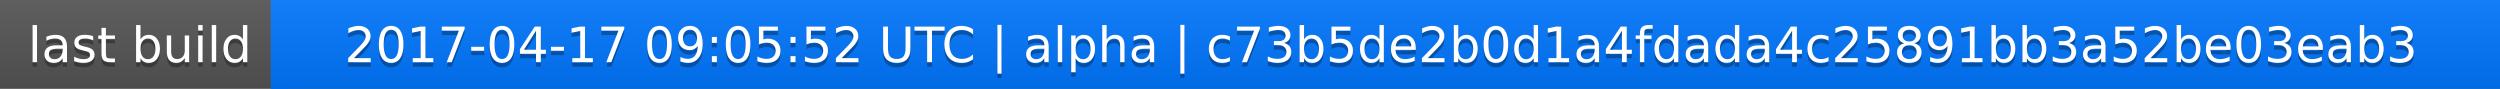
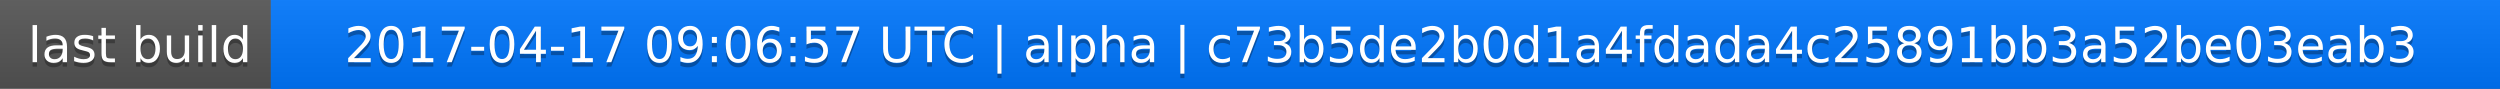
<svg xmlns="http://www.w3.org/2000/svg" width="563" height="20">
  <linearGradient id="a" x2="0" y2="100%">
    <stop offset="0" stop-color="#bbb" stop-opacity=".1" />
    <stop offset="1" stop-opacity=".1" />
  </linearGradient>
  <rect rx="0" width="563" height="20" fill="#555" />
  <rect rx="0" x="61" width="502" height="20" fill="#07f" />
  <path fill="#07f" d="M61 0h4v20h-4z" />
  <rect rx="0" width="563" height="20" fill="url(#a)" />
  <g fill="#fff" text-anchor="middle" font-family="DejaVu Sans,Verdana,Geneva,sans-serif" font-size="11">
    <text x="31.5" y="15" fill="#010101" fill-opacity=".3">last build</text>
    <text x="31.5" y="14">last build</text>
-     <text x="311" y="15" fill="#010101" fill-opacity=".3">2017-04-17 09:05:52 UTC | alpha | c73b5de2b0d1a4fdada4c25891bb3a52be03eab3</text>
-     <text x="311" y="14">2017-04-17 09:05:52 UTC | alpha | c73b5de2b0d1a4fdada4c25891bb3a52be03eab3</text>
+     <text x="311" y="15" fill="#010101" fill-opacity=".3">2017-04-17 09:06:57 UTC | alpha | c73b5de2b0d1a4fdada4c25891bb3a52be03eab3</text>
+     <text x="311" y="14">2017-04-17 09:06:57 UTC | alpha | c73b5de2b0d1a4fdada4c25891bb3a52be03eab3</text>
  </g>
</svg>
